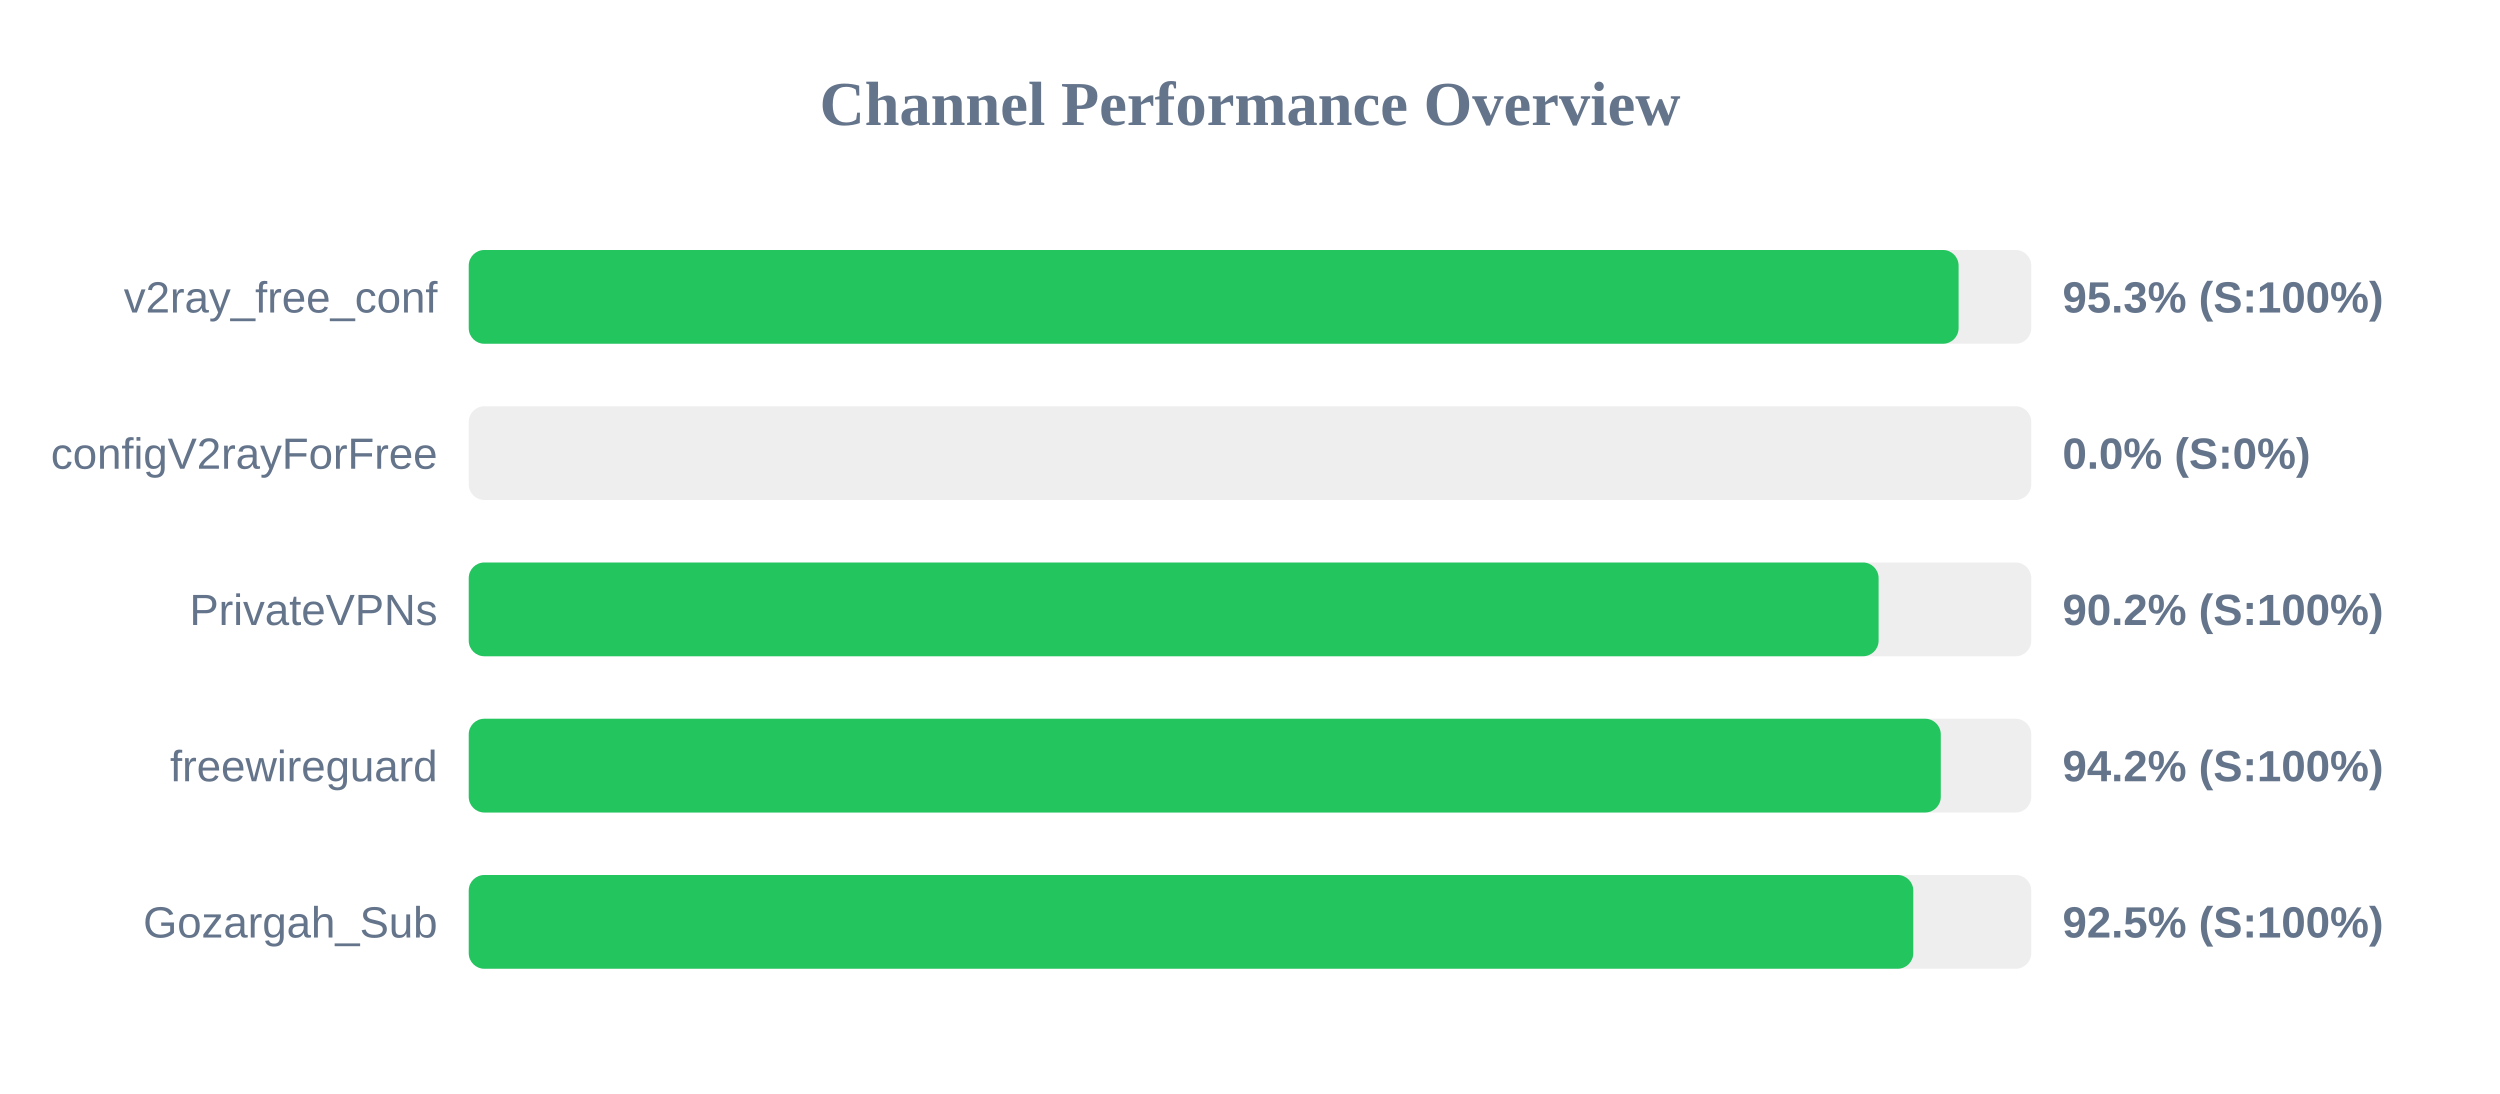
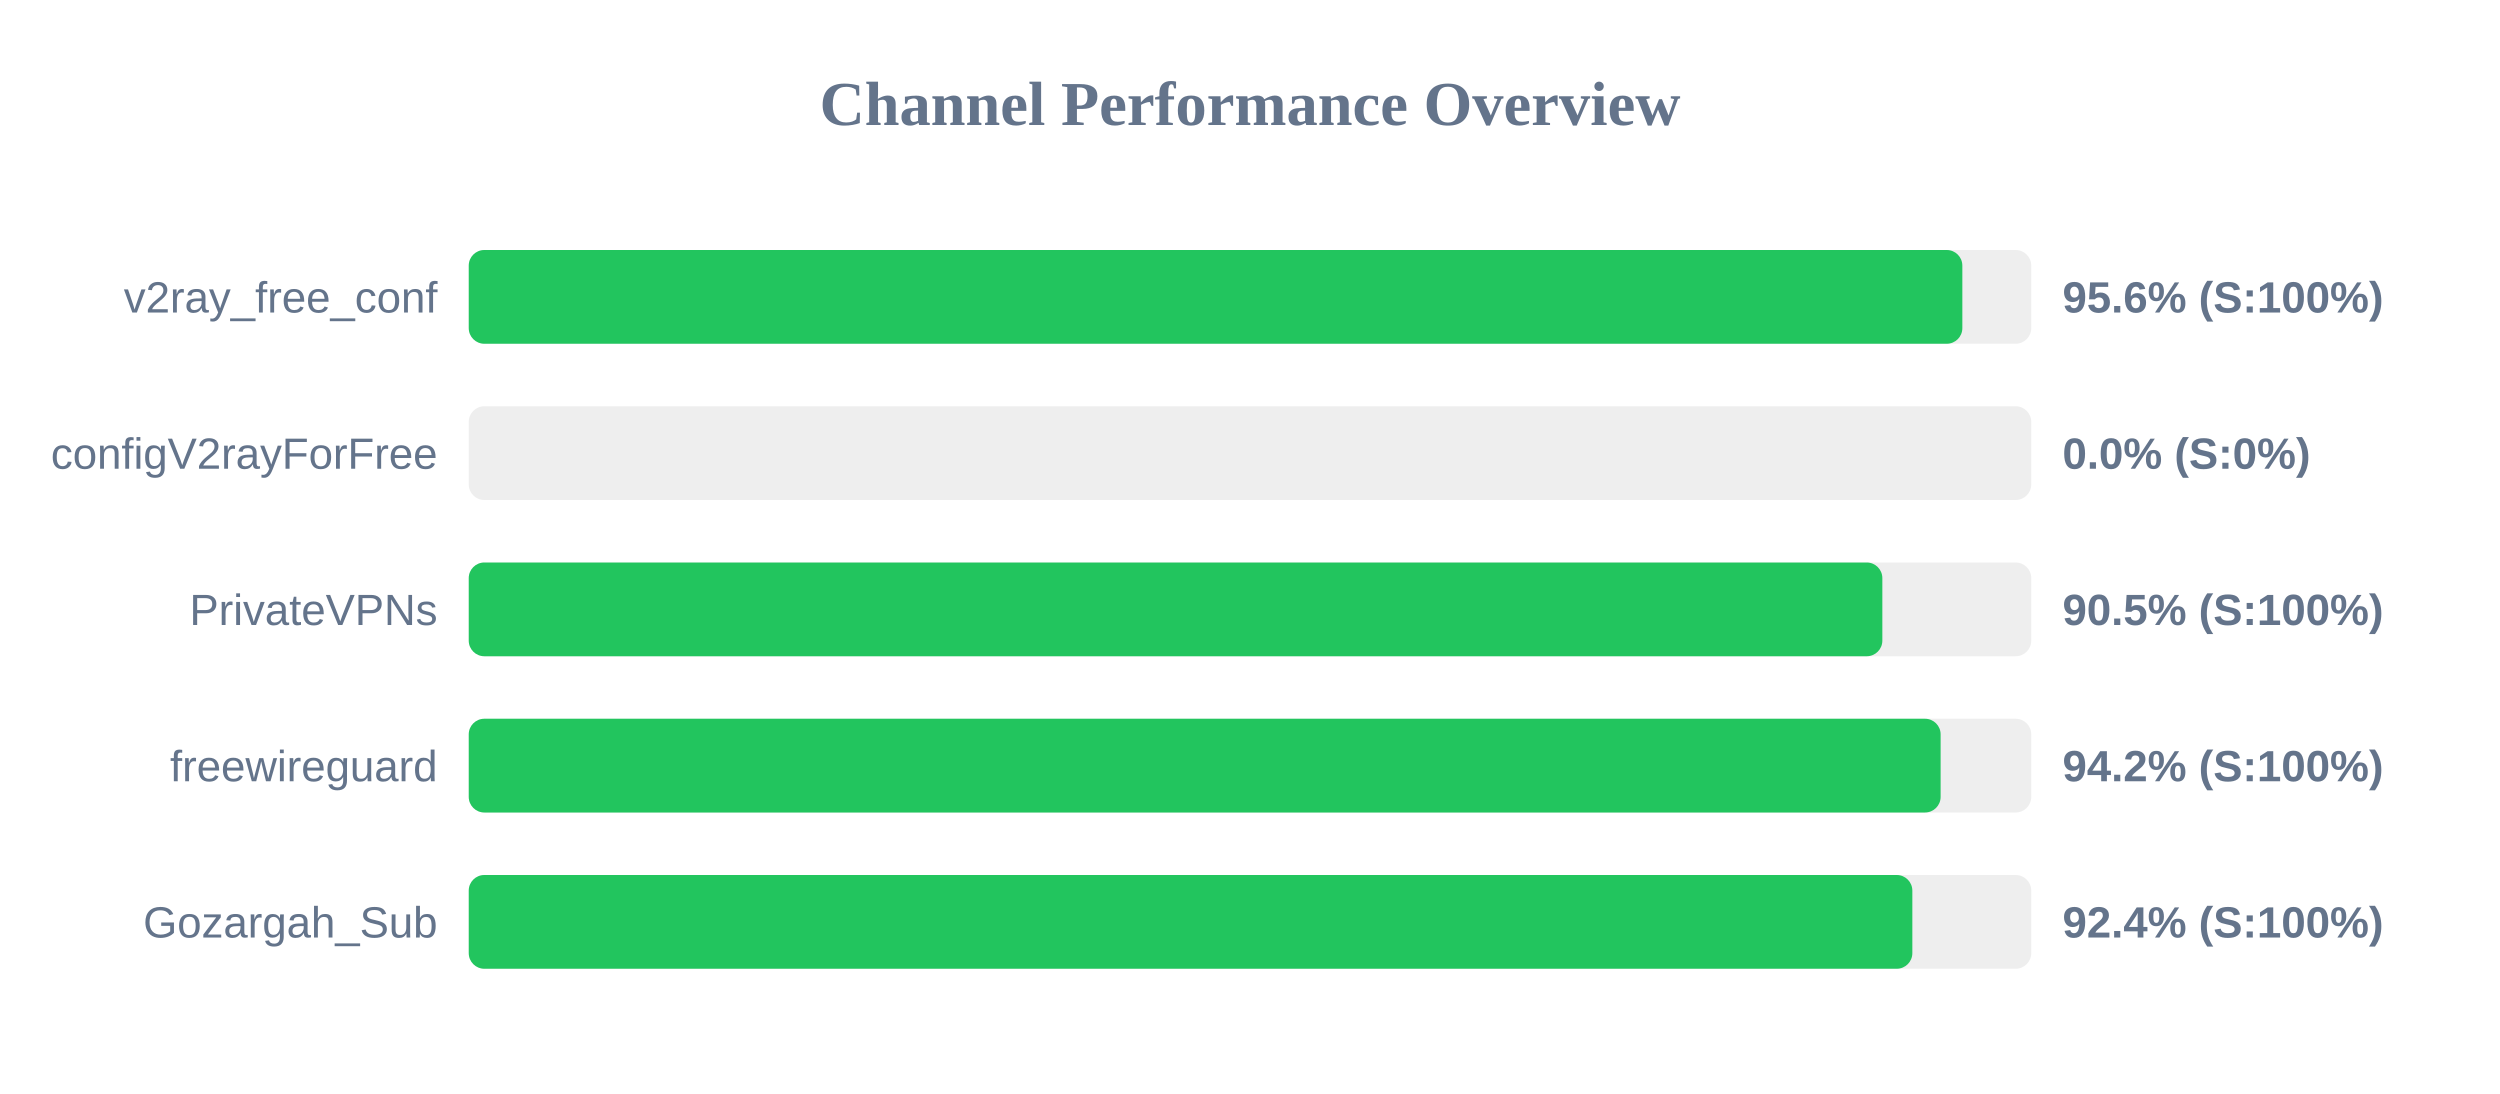
<svg xmlns="http://www.w3.org/2000/svg" width="800" height="350" version="1.1">
  <style>
        .row { font: 14px Arial; fill: #64748b; }
        .score { font: bold 14px Arial; fill: #64748b; }
    </style>
  <text x="400" y="40" text-anchor="middle" font-size="20px" font-weight="bold" fill="#64748b">Channel Performance Overview</text>
  <rect x="150" y="80" width="500" height="30" fill="#eee" rx="5" />
-   <rect x="150" y="80" width="476.75" height="30" fill="#22c55e" rx="5" />
+   <rect x="150" y="80" width="477.95" height="30" fill="#22c55e" rx="5" />
  <text x="140" y="100" text-anchor="end" class="row">v2ray_free_conf</text>
-   <text x="660" y="100" text-anchor="start" class="score">95.3% (S:100%)</text>
+   <text x="660" y="100" text-anchor="start" class="score">95.6% (S:100%)</text>
  <rect x="150" y="130" width="500" height="30" fill="#eee" rx="5" />
  <rect x="150" y="130" width="0.0" height="30" fill="#ef4444" rx="5" />
  <text x="140" y="150" text-anchor="end" class="row">configV2rayForFree</text>
  <text x="660" y="150" text-anchor="start" class="score">0.0% (S:0%)</text>
  <rect x="150" y="180" width="500" height="30" fill="#eee" rx="5" />
-   <rect x="150" y="180" width="451.15" height="30" fill="#22c55e" rx="5" />
+   <rect x="150" y="180" width="452.35" height="30" fill="#22c55e" rx="5" />
  <text x="140" y="200" text-anchor="end" class="row">PrivateVPNs</text>
-   <text x="660" y="200" text-anchor="start" class="score">90.2% (S:100%)</text>
+   <text x="660" y="200" text-anchor="start" class="score">90.5% (S:100%)</text>
  <rect x="150" y="230" width="500" height="30" fill="#eee" rx="5" />
-   <rect x="150" y="230" width="471.05" height="30" fill="#22c55e" rx="5" />
+   <rect x="150" y="230" width="471.0" height="30" fill="#22c55e" rx="5" />
  <text x="140" y="250" text-anchor="end" class="row">freewireguard</text>
  <text x="660" y="250" text-anchor="start" class="score">94.2% (S:100%)</text>
  <rect x="150" y="280" width="500" height="30" fill="#eee" rx="5" />
-   <rect x="150" y="280" width="462.25" height="30" fill="#22c55e" rx="5" />
+   <rect x="150" y="280" width="461.95" height="30" fill="#22c55e" rx="5" />
  <text x="140" y="300" text-anchor="end" class="row">Gozargah_Sub</text>
-   <text x="660" y="300" text-anchor="start" class="score">92.5% (S:100%)</text>
+   <text x="660" y="300" text-anchor="start" class="score">92.4% (S:100%)</text>
</svg>
